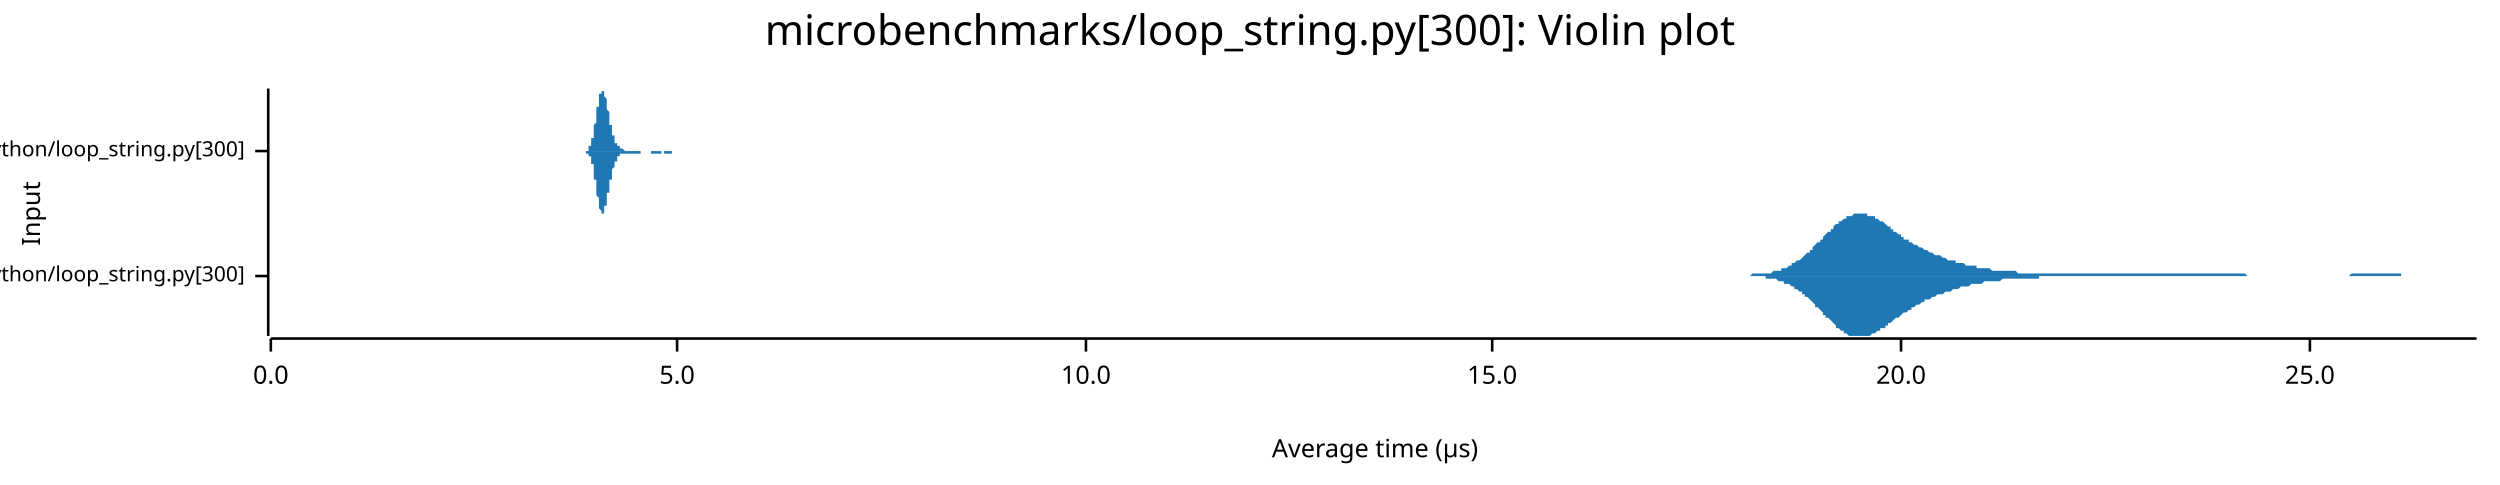
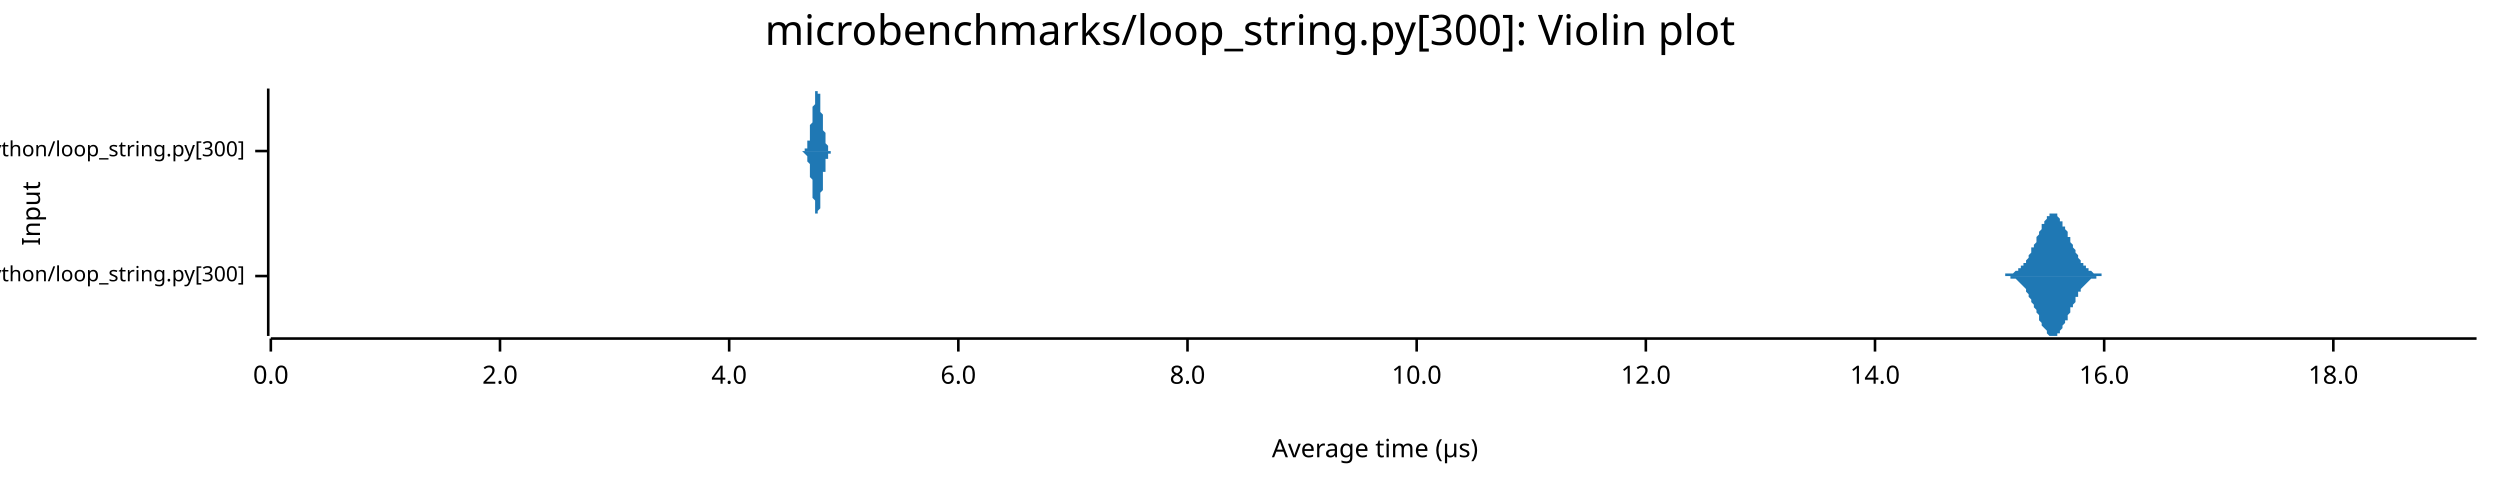
<svg xmlns="http://www.w3.org/2000/svg" width="960" height="186" viewBox="0 0 960 186">
  <text x="480" y="5" dy="0.76em" text-anchor="middle" font-family="sans-serif" font-size="16.129" opacity="1" fill="#000000">
microbenchmarks/loop_string.py[300]: Violin plot
</text>
  <text x="8" y="82" dy="0.76em" text-anchor="middle" font-family="sans-serif" font-size="9.677" opacity="1" fill="#000000" transform="rotate(270, 8, 82)">
Input
</text>
  <text x="528" y="178" dy="-0.5ex" text-anchor="middle" font-family="sans-serif" font-size="9.677" opacity="1" fill="#000000">
Average time (µs)
</text>
  <polyline fill="none" opacity="1" stroke="#000000" stroke-width="1" points="103,34 103,129 " />
  <text x="94" y="106" dy="0.5ex" text-anchor="end" font-family="sans-serif" font-size="8.065" opacity="1" fill="#000000">
microbenchmarks/rustpython/loop_string.py[300]
</text>
  <polyline fill="none" opacity="1" stroke="#000000" stroke-width="1" points="98,106 103,106 " />
  <text x="94" y="58" dy="0.5ex" text-anchor="end" font-family="sans-serif" font-size="8.065" opacity="1" fill="#000000">
microbenchmarks/cpython/loop_string.py[300]
</text>
  <polyline fill="none" opacity="1" stroke="#000000" stroke-width="1" points="98,58 103,58 " />
  <polyline fill="none" opacity="1" stroke="#000000" stroke-width="1" points="104,130 951,130 " />
  <text x="104" y="140" dy="0.76em" text-anchor="middle" font-family="sans-serif" font-size="9.677" opacity="1" fill="#000000">
0.0
</text>
  <polyline fill="none" opacity="1" stroke="#000000" stroke-width="1" points="104,130 104,135 " />
-   <text x="260" y="140" dy="0.76em" text-anchor="middle" font-family="sans-serif" font-size="9.677" opacity="1" fill="#000000">
- 5.0
+   <text x="192" y="140" dy="0.76em" text-anchor="middle" font-family="sans-serif" font-size="9.677" opacity="1" fill="#000000">
+ 2.0
</text>
-   <polyline fill="none" opacity="1" stroke="#000000" stroke-width="1" points="260,130 260,135 " />
-   <text x="417" y="140" dy="0.76em" text-anchor="middle" font-family="sans-serif" font-size="9.677" opacity="1" fill="#000000">
+   <polyline fill="none" opacity="1" stroke="#000000" stroke-width="1" points="192,130 192,135 " />
+   <text x="280" y="140" dy="0.76em" text-anchor="middle" font-family="sans-serif" font-size="9.677" opacity="1" fill="#000000">
+ 4.0
+ </text>
+   <polyline fill="none" opacity="1" stroke="#000000" stroke-width="1" points="280,130 280,135 " />
+   <text x="368" y="140" dy="0.76em" text-anchor="middle" font-family="sans-serif" font-size="9.677" opacity="1" fill="#000000">
+ 6.0
+ </text>
+   <polyline fill="none" opacity="1" stroke="#000000" stroke-width="1" points="368,130 368,135 " />
+   <text x="456" y="140" dy="0.76em" text-anchor="middle" font-family="sans-serif" font-size="9.677" opacity="1" fill="#000000">
+ 8.0
+ </text>
+   <polyline fill="none" opacity="1" stroke="#000000" stroke-width="1" points="456,130 456,135 " />
+   <text x="544" y="140" dy="0.76em" text-anchor="middle" font-family="sans-serif" font-size="9.677" opacity="1" fill="#000000">
10.0
</text>
-   <polyline fill="none" opacity="1" stroke="#000000" stroke-width="1" points="417,130 417,135 " />
-   <text x="573" y="140" dy="0.76em" text-anchor="middle" font-family="sans-serif" font-size="9.677" opacity="1" fill="#000000">
- 15.0
+   <polyline fill="none" opacity="1" stroke="#000000" stroke-width="1" points="544,130 544,135 " />
+   <text x="632" y="140" dy="0.76em" text-anchor="middle" font-family="sans-serif" font-size="9.677" opacity="1" fill="#000000">
+ 12.0
</text>
-   <polyline fill="none" opacity="1" stroke="#000000" stroke-width="1" points="573,130 573,135 " />
-   <text x="730" y="140" dy="0.76em" text-anchor="middle" font-family="sans-serif" font-size="9.677" opacity="1" fill="#000000">
- 20.0
+   <polyline fill="none" opacity="1" stroke="#000000" stroke-width="1" points="632,130 632,135 " />
+   <text x="720" y="140" dy="0.76em" text-anchor="middle" font-family="sans-serif" font-size="9.677" opacity="1" fill="#000000">
+ 14.0
</text>
-   <polyline fill="none" opacity="1" stroke="#000000" stroke-width="1" points="730,130 730,135 " />
-   <text x="887" y="140" dy="0.76em" text-anchor="middle" font-family="sans-serif" font-size="9.677" opacity="1" fill="#000000">
- 25.0
+   <polyline fill="none" opacity="1" stroke="#000000" stroke-width="1" points="720,130 720,135 " />
+   <text x="808" y="140" dy="0.76em" text-anchor="middle" font-family="sans-serif" font-size="9.677" opacity="1" fill="#000000">
+ 16.0
</text>
-   <polyline fill="none" opacity="1" stroke="#000000" stroke-width="1" points="887,130 887,135 " />
-   <polygon opacity="1" fill="#1F78B4" points="667,106 668,106 668,106 669,106 670,106 670,106 671,106 671,106 672,106 672,106 673,105 674,105 674,105 675,105 675,105 676,105 676,105 677,105 678,105 678,105 679,105 679,105 680,105 680,105 681,104 682,104 682,104 683,104 683,104 684,104 684,103 685,103 685,103 686,103 687,102 687,102 688,102 688,101 689,101 689,101 690,100 691,100 691,100 692,99 692,99 693,98 693,98 694,97 695,97 695,96 696,96 696,95 697,94 697,94 698,93 699,93 699,92 700,92 700,91 701,90 701,90 702,89 703,89 703,88 704,88 704,87 705,86 705,86 706,86 706,85 707,85 708,84 708,84 709,84 709,83 710,83 710,83 711,83 712,82 712,82 713,82 713,82 714,82 714,82 715,82 716,82 716,82 717,82 717,83 718,83 718,83 719,83 720,83 720,84 721,84 721,84 722,85 722,85 723,85 724,86 724,86 725,87 725,87 726,87 726,88 727,88 727,89 728,89 729,90 729,90 730,90 730,91 731,91 731,92 732,92 733,92 733,93 734,93 734,93 735,94 735,94 736,94 737,95 737,95 738,95 738,95 739,96 739,96 740,96 741,97 741,97 742,97 742,97 743,98 743,98 744,98 745,98 745,98 746,99 746,99 747,99 747,99 748,100 748,100 749,100 750,100 750,100 751,100 751,101 752,101 752,101 753,101 754,101 754,101 755,102 755,102 756,102 756,102 757,102 758,102 758,102 759,102 759,103 760,103 760,103 761,103 762,103 762,103 763,103 763,103 764,103 764,103 765,104 766,104 766,104 767,104 767,104 768,104 768,104 769,104 769,104 770,104 771,104 771,104 772,104 772,104 773,104 773,104 774,104 775,105 775,105 776,105 776,105 777,105 777,105 778,105 779,105 779,105 780,105 780,105 781,105 781,105 782,105 783,105 783,105 784,105 784,105 785,105 785,105 786,105 787,105 787,105 788,105 788,105 789,105 789,105 790,105 790,105 791,105 792,105 792,105 793,105 793,105 794,105 794,105 795,105 796,105 796,105 797,105 797,105 798,105 798,105 799,105 800,105 800,105 801,105 801,105 802,105 802,105 803,105 804,105 804,105 805,105 805,105 806,105 806,105 807,105 808,105 808,105 809,105 809,105 810,105 810,105 811,105 811,105 812,105 813,105 813,105 814,105 814,105 815,105 815,105 816,105 817,105 817,105 818,105 818,105 819,105 819,105 820,105 821,105 821,105 822,105 822,105 823,105 823,105 824,105 825,105 825,105 826,105 826,105 827,105 827,105 828,105 828,105 829,105 830,105 830,105 831,105 831,105 832,105 832,105 833,105 834,105 834,105 835,105 835,105 836,105 836,105 837,105 838,105 838,105 839,105 839,105 840,105 840,105 841,105 842,105 842,105 843,105 843,105 844,105 844,105 845,105 846,105 846,105 847,105 847,105 848,105 848,105 849,105 849,105 850,105 851,105 851,105 852,105 852,105 853,105 853,105 854,105 855,105 855,105 856,105 856,105 857,105 857,105 858,105 859,105 859,105 860,105 860,105 861,105 861,105 862,105 863,106 863,106 864,106 864,106 865,106 865,106 866,106 867,106 867,106 868,106 868,106 869,106 869,106 870,106 870,106 871,106 872,106 872,106 873,106 873,106 874,106 874,106 875,106 876,106 876,106 877,106 877,106 878,106 878,106 879,106 880,106 880,106 881,106 881,106 882,106 882,106 883,106 884,106 884,106 885,106 885,106 886,106 886,106 887,106 888,106 888,106 889,106 889,106 890,106 890,106 891,106 891,106 892,106 893,106 893,106 894,106 894,106 895,106 895,106 896,106 897,106 897,106 898,106 898,106 899,106 899,106 900,106 901,106 901,106 902,106 902,106 903,105 903,105 904,105 905,105 905,105 906,105 906,105 907,105 907,105 908,105 909,105 909,105 910,105 910,105 911,105 911,105 912,105 912,105 913,105 914,105 914,105 915,105 915,105 916,105 916,105 917,105 918,105 918,105 919,105 919,105 920,105 920,105 921,105 922,105 922,106 923,106 923,106 924,106 924,106 925,106 926,106 926,106 927,106 927,106 928,106 928,106 929,106 930,106 930,106 931,106 931,106 932,106 932,106 933,106 933,106 934,106 935,106 935,106 936,106 936,106 937,106 937,106 938,106 939,106 939,106 940,106 940,106 941,106 941,106 942,106 943,106 943,106 944,106 944,106 945,106 945,106 946,106 947,106 947,106 948,106 948,106 949,106 949,106 950,106 951,106 951,106 667,106 " />
-   <polygon opacity="1" fill="#1F78B4" points="667,106 668,106 668,106 669,106 670,106 670,106 671,106 671,106 672,106 672,106 673,106 674,106 674,106 675,106 675,106 676,106 676,106 677,106 678,106 678,107 679,107 679,107 680,107 680,107 681,107 682,107 682,107 683,108 683,108 684,108 684,108 685,108 685,109 686,109 687,109 687,109 688,110 688,110 689,110 689,111 690,111 691,112 691,112 692,112 692,113 693,113 693,114 694,114 695,115 695,115 696,116 696,116 697,117 697,118 698,118 699,119 699,119 700,120 700,121 701,121 701,122 702,122 703,123 703,123 704,124 704,124 705,125 705,126 706,126 706,126 707,127 708,127 708,128 709,128 709,128 710,129 710,129 711,129 712,129 712,129 713,129 713,129 714,129 714,129 715,129 716,129 716,129 717,129 717,129 718,129 718,129 719,128 720,128 720,128 721,127 721,127 722,127 722,126 723,126 724,126 724,125 725,125 725,124 726,124 726,124 727,123 727,123 728,122 729,122 729,122 730,121 730,121 731,120 731,120 732,120 733,119 733,119 734,119 734,118 735,118 735,118 736,117 737,117 737,117 738,116 738,116 739,116 739,115 740,115 741,115 741,115 742,114 742,114 743,114 743,114 744,113 745,113 745,113 746,113 746,113 747,112 747,112 748,112 748,112 749,112 750,111 750,111 751,111 751,111 752,111 752,111 753,110 754,110 754,110 755,110 755,110 756,110 756,110 757,109 758,109 758,109 759,109 759,109 760,109 760,109 761,109 762,108 762,108 763,108 763,108 764,108 764,108 765,108 766,108 766,108 767,108 767,108 768,108 768,108 769,107 769,107 770,107 771,107 771,107 772,107 772,107 773,107 773,107 774,107 775,107 775,107 776,107 776,107 777,107 777,107 778,107 779,107 779,107 780,107 780,107 781,107 781,107 782,107 783,107 783,106 784,106 784,106 785,106 785,106 786,106 787,106 787,106 788,106 788,106 789,106 789,106 790,106 790,106 791,106 792,106 792,106 793,106 793,106 794,106 794,106 795,106 796,106 796,106 797,106 797,106 798,106 798,106 799,106 800,106 800,106 801,106 801,106 802,106 802,106 803,106 804,106 804,106 805,106 805,106 806,106 806,106 807,106 808,106 808,106 809,106 809,106 810,106 810,106 811,106 811,106 812,106 813,106 813,106 814,106 814,106 815,106 815,106 816,106 817,106 817,106 818,106 818,106 819,106 819,106 820,106 821,106 821,106 822,106 822,106 823,106 823,106 824,106 825,106 825,106 826,106 826,106 827,106 827,106 828,106 828,106 829,106 830,106 830,106 831,106 831,106 832,106 832,106 833,106 834,106 834,106 835,106 835,106 836,106 836,106 837,106 838,106 838,106 839,106 839,106 840,106 840,106 841,106 842,106 842,106 843,106 843,106 844,106 844,106 845,106 846,106 846,106 847,106 847,106 848,106 848,106 849,106 849,106 850,106 851,106 851,106 852,106 852,106 853,106 853,106 854,106 855,106 855,106 856,106 856,106 857,106 857,106 858,106 859,106 859,106 860,106 860,106 861,106 861,106 862,106 863,106 863,106 864,106 864,106 865,106 865,106 866,106 867,106 867,106 868,106 868,106 869,106 869,106 870,106 870,106 871,106 872,106 872,106 873,106 873,106 874,106 874,106 875,106 876,106 876,106 877,106 877,106 878,106 878,106 879,106 880,106 880,106 881,106 881,106 882,106 882,106 883,106 884,106 884,106 885,106 885,106 886,106 886,106 887,106 888,106 888,106 889,106 889,106 890,106 890,106 891,106 891,106 892,106 893,106 893,106 894,106 894,106 895,106 895,106 896,106 897,106 897,106 898,106 898,106 899,106 899,106 900,106 901,106 901,106 902,106 902,106 903,106 903,106 904,106 905,106 905,106 906,106 906,106 907,106 907,106 908,106 909,106 909,106 910,106 910,106 911,106 911,106 912,106 912,106 913,106 914,106 914,106 915,106 915,106 916,106 916,106 917,106 918,106 918,106 919,106 919,106 920,106 920,106 921,106 922,106 922,106 923,106 923,106 924,106 924,106 925,106 926,106 926,106 927,106 927,106 928,106 928,106 929,106 930,106 930,106 931,106 931,106 932,106 932,106 933,106 933,106 934,106 935,106 935,106 936,106 936,106 937,106 937,106 938,106 939,106 939,106 940,106 940,106 941,106 941,106 942,106 943,106 943,106 944,106 944,106 945,106 945,106 946,106 947,106 947,106 948,106 948,106 949,106 949,106 950,106 951,106 951,106 667,106 " />
-   <polygon opacity="1" fill="#1F78B4" points="224,58 224,58 224,58 224,58 224,58 224,58 224,58 224,58 224,58 224,58 225,58 225,58 225,58 225,58 225,58 225,58 225,58 225,58 225,58 225,58 225,58 225,58 225,58 226,58 226,58 226,58 226,57 226,57 226,57 226,57 226,57 226,57 226,57 226,57 226,57 226,56 227,56 227,56 227,56 227,56 227,56 227,55 227,55 227,55 227,55 227,54 227,54 227,54 227,53 228,53 228,53 228,52 228,52 228,52 228,51 228,51 228,50 228,50 228,49 228,49 228,48 228,48 229,47 229,47 229,46 229,46 229,45 229,45 229,44 229,44 229,43 229,43 229,42 229,42 229,41 230,41 230,40 230,40 230,39 230,39 230,39 230,38 230,38 230,37 230,37 230,37 230,36 230,36 231,36 231,36 231,35 231,35 231,35 231,35 231,35 231,35 231,35 231,35 231,34 231,35 231,35 232,35 232,35 232,35 232,35 232,35 232,35 232,36 232,36 232,36 232,36 232,37 232,37 232,37 233,38 233,38 233,38 233,39 233,39 233,39 233,40 233,40 233,41 233,41 233,41 233,42 233,42 234,43 234,43 234,44 234,44 234,44 234,45 234,45 234,46 234,46 234,46 234,47 234,47 234,48 235,48 235,48 235,49 235,49 235,49 235,50 235,50 235,50 235,51 235,51 235,51 235,52 235,52 236,52 236,52 236,53 236,53 236,53 236,53 236,54 236,54 236,54 236,54 236,54 236,55 236,55 237,55 237,55 237,55 237,55 237,56 237,56 237,56 237,56 237,56 237,56 237,56 237,56 237,56 238,56 238,57 238,57 238,57 238,57 238,57 238,57 238,57 238,57 238,57 238,57 238,57 238,57 238,57 239,57 239,57 239,57 239,57 239,57 239,57 239,57 239,57 239,57 239,57 239,57 239,57 239,57 240,58 240,58 240,58 240,58 240,58 240,58 240,58 240,58 240,58 240,58 240,58 240,58 240,58 241,58 241,58 241,58 241,58 241,58 241,58 241,58 241,58 241,58 241,58 241,58 241,58 241,58 242,58 242,58 242,58 242,58 242,58 242,58 242,58 242,58 242,58 242,58 242,58 242,58 242,58 243,58 243,58 243,58 243,58 243,58 243,58 243,58 243,58 243,58 243,58 243,58 243,58 243,58 244,58 244,58 244,58 244,58 244,58 244,58 244,58 244,58 244,58 244,58 244,58 244,58 244,58 245,58 245,58 245,58 245,58 245,58 245,58 245,58 245,58 245,58 245,58 245,58 245,58 245,58 246,58 246,58 246,58 246,58 246,58 246,58 246,58 246,58 246,58 246,58 246,58 246,58 246,58 247,58 247,58 247,58 247,58 247,58 247,58 247,58 247,58 247,58 247,58 247,58 247,58 247,58 248,58 248,58 248,58 248,58 248,58 248,58 248,58 248,58 248,58 248,58 248,58 248,58 248,58 249,58 249,58 249,58 249,58 249,58 249,58 249,58 249,58 249,58 249,58 249,58 249,58 249,58 250,58 250,58 250,58 250,58 250,58 250,58 250,58 250,58 250,58 250,58 250,58 250,58 250,58 251,58 251,58 251,58 251,58 251,58 251,58 251,58 251,58 251,58 251,58 251,58 251,58 251,58 252,58 252,58 252,58 252,58 252,58 252,58 252,58 252,58 252,58 252,58 252,58 252,58 252,58 253,58 253,58 253,58 253,58 253,58 253,58 253,58 253,58 253,58 253,58 253,58 253,58 253,58 254,58 254,58 254,58 254,58 254,58 254,58 254,58 254,58 254,58 254,58 254,58 254,58 254,58 255,58 255,58 255,58 255,58 255,58 255,58 255,58 255,58 255,58 255,58 255,58 255,58 255,58 256,58 256,58 256,58 256,58 256,58 256,58 256,58 256,58 256,58 256,58 256,58 256,58 256,58 257,58 257,58 257,58 257,58 257,58 257,58 257,58 257,58 257,58 257,58 257,58 257,58 257,58 258,58 258,58 258,58 258,58 258,58 258,58 258,58 258,58 258,58 258,58 258,58 258,58 258,58 259,58 259,58 259,58 259,58 259,58 259,58 259,58 259,58 259,58 259,58 259,58 259,58 259,58 260,58 260,58 260,58 260,58 260,58 260,58 260,58 260,58 260,58 260,58 260,58 260,58 260,58 261,58 261,58 261,58 261,58 261,58 261,58 261,58 261,58 261,58 261,58 261,58 261,58 261,58 262,58 262,58 262,58 262,58 262,58 262,58 262,58 262,58 262,58 224,58 " />
-   <polygon opacity="1" fill="#1F78B4" points="224,58 224,58 224,58 224,58 224,58 224,58 224,58 224,58 224,58 224,58 225,58 225,58 225,58 225,58 225,58 225,58 225,58 225,59 225,59 225,59 225,59 225,59 225,59 226,59 226,59 226,59 226,59 226,59 226,59 226,59 226,59 226,59 226,60 226,60 226,60 226,60 227,60 227,60 227,61 227,61 227,61 227,61 227,61 227,62 227,62 227,62 227,63 227,63 227,63 228,63 228,64 228,64 228,65 228,65 228,65 228,66 228,66 228,67 228,67 228,68 228,68 228,69 229,69 229,70 229,70 229,71 229,71 229,72 229,72 229,73 229,73 229,74 229,74 229,75 229,75 230,76 230,76 230,77 230,77 230,78 230,78 230,78 230,79 230,79 230,80 230,80 230,80 230,80 231,81 231,81 231,81 231,81 231,82 231,82 231,82 231,82 231,82 231,82 231,82 231,82 231,82 232,82 232,82 232,82 232,82 232,81 232,81 232,81 232,81 232,80 232,80 232,80 232,80 232,79 233,79 233,79 233,78 233,78 233,78 233,77 233,77 233,76 233,76 233,76 233,75 233,75 233,74 234,74 234,73 234,73 234,73 234,72 234,72 234,71 234,71 234,71 234,70 234,70 234,69 234,69 235,69 235,68 235,68 235,67 235,67 235,67 235,66 235,66 235,66 235,66 235,65 235,65 235,65 236,64 236,64 236,64 236,64 236,63 236,63 236,63 236,63 236,62 236,62 236,62 236,62 236,62 237,62 237,61 237,61 237,61 237,61 237,61 237,61 237,61 237,61 237,60 237,60 237,60 237,60 238,60 238,60 238,60 238,60 238,60 238,60 238,60 238,60 238,60 238,59 238,59 238,59 238,59 238,59 239,59 239,59 239,59 239,59 239,59 239,59 239,59 239,59 239,59 239,59 239,59 239,59 239,59 240,59 240,59 240,59 240,59 240,59 240,59 240,59 240,59 240,59 240,59 240,59 240,59 240,59 241,59 241,59 241,59 241,59 241,59 241,59 241,59 241,59 241,59 241,59 241,59 241,59 241,59 242,59 242,59 242,59 242,59 242,59 242,59 242,59 242,59 242,59 242,59 242,59 242,59 242,59 243,59 243,59 243,59 243,59 243,59 243,59 243,59 243,59 243,59 243,59 243,59 243,59 243,59 244,59 244,59 244,59 244,59 244,59 244,59 244,59 244,59 244,59 244,59 244,59 244,59 244,59 245,59 245,59 245,59 245,59 245,59 245,59 245,59 245,59 245,59 245,59 245,59 245,59 245,59 246,59 246,59 246,59 246,59 246,59 246,59 246,59 246,59 246,59 246,59 246,59 246,59 246,58 247,58 247,58 247,58 247,58 247,58 247,58 247,58 247,58 247,58 247,58 247,58 247,58 247,58 248,58 248,58 248,58 248,58 248,58 248,58 248,58 248,58 248,58 248,58 248,58 248,58 248,58 249,58 249,58 249,58 249,58 249,58 249,58 249,58 249,58 249,58 249,58 249,58 249,58 249,58 250,58 250,58 250,58 250,58 250,58 250,58 250,58 250,58 250,58 250,58 250,58 250,59 250,59 251,59 251,59 251,59 251,59 251,59 251,59 251,59 251,59 251,59 251,59 251,59 251,59 251,59 252,59 252,59 252,59 252,59 252,59 252,59 252,59 252,59 252,59 252,59 252,59 252,59 252,59 253,59 253,59 253,59 253,59 253,59 253,59 253,59 253,59 253,59 253,59 253,59 253,59 253,59 254,59 254,58 254,58 254,58 254,58 254,58 254,58 254,58 254,58 254,58 254,58 254,58 254,58 255,58 255,58 255,58 255,58 255,58 255,58 255,58 255,58 255,59 255,59 255,59 255,59 255,59 256,59 256,59 256,59 256,59 256,59 256,59 256,59 256,59 256,59 256,59 256,59 256,59 256,59 257,59 257,59 257,59 257,59 257,59 257,59 257,59 257,59 257,59 257,59 257,59 257,59 257,59 258,59 258,59 258,59 258,59 258,59 258,59 258,59 258,59 258,59 258,59 258,58 258,58 258,58 259,58 259,58 259,58 259,58 259,58 259,58 259,58 259,58 259,58 259,58 259,58 259,58 259,58 260,58 260,58 260,58 260,58 260,58 260,58 260,58 260,58 260,58 260,58 260,58 260,58 260,58 261,58 261,58 261,58 261,58 261,58 261,58 261,58 261,58 261,58 261,58 261,58 261,58 261,58 262,58 262,58 262,58 262,58 262,58 262,58 262,58 262,58 262,58 224,58 " />
+   <polyline fill="none" opacity="1" stroke="#000000" stroke-width="1" points="808,130 808,135 " />
+   <text x="896" y="140" dy="0.76em" text-anchor="middle" font-family="sans-serif" font-size="9.677" opacity="1" fill="#000000">
+ 18.0
+ </text>
+   <polyline fill="none" opacity="1" stroke="#000000" stroke-width="1" points="896,130 896,135 " />
+   <polygon opacity="1" fill="#1F78B4" points="768,106 769,106 769,106 770,106 770,105 770,105 771,105 771,105 771,105 772,105 772,105 772,105 773,105 773,105 774,104 774,104 774,104 775,104 775,104 775,103 776,103 776,103 776,102 777,102 777,101 778,101 778,100 778,100 779,99 779,98 779,98 780,97 780,96 780,95 781,95 781,94 782,93 782,92 782,91 783,90 783,90 783,89 784,88 784,87 784,86 785,86 785,85 786,84 786,84 786,83 787,83 787,83 787,82 788,82 788,82 788,82 789,82 789,82 790,82 790,83 790,83 791,84 791,84 791,85 792,85 792,86 792,87 793,87 793,88 794,89 794,90 794,91 795,91 795,92 795,93 796,94 796,95 797,96 797,96 797,97 798,98 798,98 798,99 799,100 799,100 799,101 800,101 800,102 801,102 801,103 801,103 802,103 802,104 802,104 803,104 803,104 803,104 804,105 804,105 805,105 805,105 805,105 806,105 806,105 806,105 807,105 807,105 807,106 808,106 808,106 809,106 809,106 809,106 810,106 810,106 810,106 811,106 811,106 811,106 812,106 812,106 813,106 813,106 813,106 814,106 814,106 814,106 815,106 815,106 815,106 816,106 816,106 817,106 817,106 817,106 818,106 818,106 818,106 819,106 819,106 819,106 820,106 820,106 821,106 821,106 821,106 822,106 822,106 822,106 823,106 823,106 824,106 824,106 824,106 825,106 825,106 825,106 826,106 826,106 826,106 827,106 827,106 828,106 828,106 828,106 829,106 829,106 829,106 830,106 830,106 830,106 831,106 831,106 832,106 832,106 832,106 833,106 833,106 833,106 834,106 834,106 834,106 835,106 835,106 836,106 836,106 836,106 837,106 837,106 837,106 838,106 838,106 838,106 839,106 839,106 840,106 840,106 840,106 841,106 841,106 841,106 842,106 842,106 842,106 843,106 843,106 844,106 844,106 844,106 845,106 845,106 845,106 846,106 846,106 847,106 847,106 847,106 848,106 848,106 848,106 849,106 849,106 849,106 850,106 850,106 851,106 851,106 851,106 852,106 852,106 852,106 853,106 853,106 853,106 854,106 854,106 855,106 855,106 855,106 856,106 856,106 856,106 857,106 857,106 857,106 858,106 858,106 859,106 859,106 859,106 860,106 860,106 860,106 861,106 861,106 861,106 862,106 862,106 863,106 863,106 863,106 864,106 864,106 864,106 865,106 865,106 865,106 866,106 866,106 867,106 867,106 867,106 868,106 868,106 868,106 869,106 869,106 869,106 870,106 870,106 871,106 871,106 871,106 872,106 872,106 872,106 873,106 873,106 874,106 874,106 874,106 875,106 875,106 875,106 876,106 876,106 876,106 877,106 877,106 878,106 878,106 878,106 879,106 879,106 879,106 880,106 880,106 880,106 881,106 881,106 882,106 882,106 882,106 883,106 883,106 883,106 884,106 884,106 884,106 885,106 885,106 886,106 886,106 886,106 887,106 887,106 887,106 888,106 888,106 888,106 889,106 889,106 890,106 890,106 890,106 891,106 891,106 891,106 892,106 892,106 892,106 893,106 893,106 894,106 894,106 894,106 895,106 895,106 895,106 896,106 896,106 896,106 897,106 897,106 898,106 898,106 898,106 899,106 899,106 899,106 900,106 900,106 901,106 901,106 901,106 902,106 902,106 902,106 903,106 903,106 903,106 904,106 904,106 905,106 905,106 905,106 906,106 906,106 906,106 907,106 907,106 907,106 908,106 908,106 909,106 909,106 909,106 910,106 910,106 910,106 911,106 911,106 911,106 912,106 912,106 913,106 913,106 913,106 914,106 914,106 914,106 915,106 915,106 915,106 916,106 916,106 917,106 917,106 917,106 918,106 918,106 918,106 919,106 919,106 919,106 920,106 920,106 921,106 921,106 921,106 922,106 922,106 922,106 923,106 923,106 923,106 924,106 924,106 925,106 925,106 925,106 926,106 926,106 926,106 927,106 927,106 928,106 928,106 928,106 929,106 929,106 929,106 930,106 930,106 930,106 931,106 931,106 932,106 932,106 932,106 933,106 933,106 933,106 934,106 934,106 934,106 935,106 935,106 936,106 936,106 936,106 937,106 937,106 937,106 938,106 938,106 938,106 939,106 939,106 940,106 940,106 940,106 941,106 941,106 941,106 942,106 942,106 942,106 943,106 943,106 944,106 944,106 944,106 945,106 945,106 945,106 946,106 946,106 946,106 947,106 947,106 948,106 948,106 948,106 949,106 949,106 949,106 950,106 950,106 951,106 951,106 768,106 " />
+   <polygon opacity="1" fill="#1F78B4" points="768,106 769,106 769,106 770,106 770,106 770,106 771,106 771,106 771,106 772,106 772,106 772,107 773,107 773,107 774,107 774,107 774,107 775,108 775,108 775,108 776,109 776,109 776,109 777,110 777,110 778,111 778,111 778,112 779,113 779,113 779,114 780,115 780,115 780,116 781,117 781,118 782,119 782,119 782,120 783,121 783,122 783,123 784,124 784,124 784,125 785,126 785,126 786,127 786,128 786,128 787,129 787,129 787,129 788,129 788,129 788,129 789,129 789,129 790,129 790,129 790,128 791,128 791,127 791,127 792,126 792,126 792,125 793,124 793,123 794,123 794,122 794,121 795,120 795,119 795,118 796,118 796,117 797,116 797,115 797,114 798,114 798,113 798,112 799,112 799,111 799,111 800,110 800,110 801,109 801,109 801,109 802,108 802,108 802,108 803,107 803,107 803,107 804,107 804,107 805,107 805,106 805,106 806,106 806,106 806,106 807,106 807,106 807,106 808,106 808,106 809,106 809,106 809,106 810,106 810,106 810,106 811,106 811,106 811,106 812,106 812,106 813,106 813,106 813,106 814,106 814,106 814,106 815,106 815,106 815,106 816,106 816,106 817,106 817,106 817,106 818,106 818,106 818,106 819,106 819,106 819,106 820,106 820,106 821,106 821,106 821,106 822,106 822,106 822,106 823,106 823,106 824,106 824,106 824,106 825,106 825,106 825,106 826,106 826,106 826,106 827,106 827,106 828,106 828,106 828,106 829,106 829,106 829,106 830,106 830,106 830,106 831,106 831,106 832,106 832,106 832,106 833,106 833,106 833,106 834,106 834,106 834,106 835,106 835,106 836,106 836,106 836,106 837,106 837,106 837,106 838,106 838,106 838,106 839,106 839,106 840,106 840,106 840,106 841,106 841,106 841,106 842,106 842,106 842,106 843,106 843,106 844,106 844,106 844,106 845,106 845,106 845,106 846,106 846,106 847,106 847,106 847,106 848,106 848,106 848,106 849,106 849,106 849,106 850,106 850,106 851,106 851,106 851,106 852,106 852,106 852,106 853,106 853,106 853,106 854,106 854,106 855,106 855,106 855,106 856,106 856,106 856,106 857,106 857,106 857,106 858,106 858,106 859,106 859,106 859,106 860,106 860,106 860,106 861,106 861,106 861,106 862,106 862,106 863,106 863,106 863,106 864,106 864,106 864,106 865,106 865,106 865,106 866,106 866,106 867,106 867,106 867,106 868,106 868,106 868,106 869,106 869,106 869,106 870,106 870,106 871,106 871,106 871,106 872,106 872,106 872,106 873,106 873,106 874,106 874,106 874,106 875,106 875,106 875,106 876,106 876,106 876,106 877,106 877,106 878,106 878,106 878,106 879,106 879,106 879,106 880,106 880,106 880,106 881,106 881,106 882,106 882,106 882,106 883,106 883,106 883,106 884,106 884,106 884,106 885,106 885,106 886,106 886,106 886,106 887,106 887,106 887,106 888,106 888,106 888,106 889,106 889,106 890,106 890,106 890,106 891,106 891,106 891,106 892,106 892,106 892,106 893,106 893,106 894,106 894,106 894,106 895,106 895,106 895,106 896,106 896,106 896,106 897,106 897,106 898,106 898,106 898,106 899,106 899,106 899,106 900,106 900,106 901,106 901,106 901,106 902,106 902,106 902,106 903,106 903,106 903,106 904,106 904,106 905,106 905,106 905,106 906,106 906,106 906,106 907,106 907,106 907,106 908,106 908,106 909,106 909,106 909,106 910,106 910,106 910,106 911,106 911,106 911,106 912,106 912,106 913,106 913,106 913,106 914,106 914,106 914,106 915,106 915,106 915,106 916,106 916,106 917,106 917,106 917,106 918,106 918,106 918,106 919,106 919,106 919,106 920,106 920,106 921,106 921,106 921,106 922,106 922,106 922,106 923,106 923,106 923,106 924,106 924,106 925,106 925,106 925,106 926,106 926,106 926,106 927,106 927,106 928,106 928,106 928,106 929,106 929,106 929,106 930,106 930,106 930,106 931,106 931,106 932,106 932,106 932,106 933,106 933,106 933,106 934,106 934,106 934,106 935,106 935,106 936,106 936,106 936,106 937,106 937,106 937,106 938,106 938,106 938,106 939,106 939,106 940,106 940,106 940,106 941,106 941,106 941,106 942,106 942,106 942,106 943,106 943,106 944,106 944,106 944,106 945,106 945,106 945,106 946,106 946,106 946,106 947,106 947,106 948,106 948,106 948,106 949,106 949,106 949,106 950,106 950,106 951,106 951,106 768,106 " />
+   <polygon opacity="1" fill="#1F78B4" points="308,58 308,58 308,58 308,58 309,58 309,58 309,58 309,58 309,58 309,58 309,57 309,57 309,57 309,57 310,57 310,57 310,56 310,56 310,56 310,55 310,55 310,55 310,54 311,54 311,53 311,53 311,52 311,52 311,51 311,50 311,50 311,49 311,48 312,47 312,47 312,46 312,45 312,44 312,43 312,42 312,41 312,41 313,40 313,39 313,38 313,38 313,37 313,36 313,36 313,36 313,35 313,35 314,35 314,35 314,34 314,35 314,35 314,35 314,35 314,35 314,36 315,36 315,37 315,38 315,38 315,39 315,40 315,40 315,41 315,42 315,43 316,44 316,45 316,46 316,46 316,47 316,48 316,49 316,49 316,50 317,51 317,52 317,52 317,53 317,53 317,54 317,54 317,55 317,55 317,55 318,56 318,56 318,56 318,57 318,57 318,57 318,57 318,57 318,57 318,58 319,58 319,58 319,58 319,58 319,58 319,58 319,58 319,58 319,58 320,58 320,58 320,58 320,58 320,58 320,58 320,58 320,58 320,58 320,58 321,58 321,58 321,58 321,58 321,58 321,58 321,58 321,58 321,58 322,58 322,58 322,58 322,58 322,58 322,58 322,58 322,58 322,58 322,58 323,58 323,58 323,58 323,58 323,58 323,58 323,58 323,58 323,58 324,58 324,58 324,58 324,58 324,58 324,58 324,58 324,58 324,58 324,58 325,58 325,58 325,58 325,58 325,58 325,58 325,58 325,58 325,58 326,58 326,58 326,58 326,58 326,58 326,58 326,58 326,58 326,58 326,58 327,58 327,58 327,58 327,58 327,58 327,58 327,58 327,58 327,58 328,58 328,58 328,58 328,58 328,58 328,58 328,58 328,58 328,58 328,58 329,58 329,58 329,58 329,58 329,58 329,58 329,58 329,58 329,58 329,58 330,58 330,58 330,58 330,58 330,58 330,58 330,58 330,58 330,58 331,58 331,58 331,58 331,58 331,58 331,58 331,58 331,58 331,58 331,58 332,58 332,58 332,58 332,58 332,58 332,58 332,58 332,58 332,58 333,58 333,58 333,58 333,58 333,58 333,58 333,58 333,58 333,58 333,58 334,58 334,58 334,58 334,58 334,58 334,58 334,58 334,58 334,58 335,58 335,58 335,58 335,58 335,58 335,58 335,58 335,58 335,58 335,58 336,58 336,58 336,58 336,58 336,58 336,58 336,58 336,58 336,58 337,58 337,58 337,58 337,58 337,58 337,58 337,58 337,58 337,58 337,58 338,58 338,58 338,58 338,58 338,58 338,58 338,58 338,58 338,58 338,58 339,58 339,58 339,58 339,58 339,58 339,58 339,58 339,58 339,58 340,58 340,58 340,58 340,58 340,58 340,58 340,58 340,58 340,58 340,58 341,58 341,58 341,58 341,58 341,58 341,58 341,58 341,58 341,58 342,58 342,58 342,58 342,58 342,58 342,58 342,58 342,58 342,58 342,58 343,58 343,58 343,58 343,58 343,58 343,58 343,58 343,58 343,58 344,58 344,58 344,58 344,58 344,58 344,58 344,58 344,58 344,58 344,58 345,58 345,58 345,58 345,58 345,58 345,58 345,58 345,58 345,58 346,58 346,58 346,58 346,58 346,58 346,58 346,58 346,58 346,58 346,58 347,58 347,58 347,58 347,58 347,58 347,58 347,58 347,58 347,58 348,58 348,58 348,58 348,58 348,58 348,58 348,58 348,58 348,58 348,58 349,58 349,58 349,58 349,58 349,58 349,58 349,58 349,58 349,58 349,58 350,58 350,58 350,58 350,58 350,58 350,58 350,58 350,58 350,58 351,58 351,58 351,58 351,58 351,58 351,58 351,58 351,58 351,58 351,58 352,58 352,58 352,58 352,58 352,58 352,58 352,58 352,58 352,58 353,58 353,58 353,58 353,58 353,58 353,58 353,58 353,58 353,58 353,58 354,58 354,58 354,58 354,58 354,58 354,58 354,58 354,58 354,58 355,58 355,58 355,58 355,58 355,58 355,58 355,58 355,58 355,58 355,58 356,58 356,58 356,58 356,58 356,58 356,58 356,58 356,58 356,58 357,58 357,58 357,58 357,58 357,58 357,58 357,58 357,58 357,58 357,58 358,58 358,58 358,58 358,58 358,58 358,58 358,58 358,58 358,58 358,58 359,58 359,58 359,58 359,58 359,58 359,58 359,58 359,58 359,58 360,58 360,58 360,58 360,58 360,58 360,58 360,58 360,58 360,58 360,58 308,58 " />
+   <polygon opacity="1" fill="#1F78B4" points="308,58 308,58 308,58 308,58 309,59 309,59 309,59 309,59 309,59 309,59 309,59 309,59 309,59 309,59 310,60 310,60 310,60 310,60 310,61 310,61 310,61 310,62 310,62 311,63 311,63 311,64 311,64 311,65 311,65 311,66 311,67 311,68 311,68 312,69 312,70 312,71 312,72 312,73 312,73 312,74 312,75 312,76 313,77 313,77 313,78 313,79 313,79 313,80 313,81 313,81 313,81 313,82 314,82 314,82 314,82 314,82 314,82 314,82 314,81 314,81 314,81 315,80 315,80 315,79 315,78 315,78 315,77 315,76 315,75 315,74 315,74 316,73 316,72 316,71 316,70 316,69 316,69 316,68 316,67 316,66 317,66 317,65 317,64 317,64 317,63 317,63 317,62 317,62 317,61 317,61 318,61 318,60 318,60 318,60 318,60 318,60 318,59 318,59 318,59 318,59 319,59 319,59 319,59 319,59 319,59 319,59 319,58 319,58 319,58 320,58 320,58 320,58 320,58 320,58 320,58 320,58 320,58 320,58 320,58 321,58 321,58 321,58 321,58 321,58 321,58 321,58 321,58 321,58 322,58 322,58 322,58 322,58 322,58 322,58 322,58 322,58 322,58 322,58 323,58 323,58 323,58 323,58 323,58 323,58 323,58 323,58 323,58 324,58 324,58 324,58 324,58 324,58 324,58 324,58 324,58 324,58 324,58 325,58 325,58 325,58 325,58 325,58 325,58 325,58 325,58 325,58 326,58 326,58 326,58 326,58 326,58 326,58 326,58 326,58 326,58 326,58 327,58 327,58 327,58 327,58 327,58 327,58 327,58 327,58 327,58 328,58 328,58 328,58 328,58 328,58 328,58 328,58 328,58 328,58 328,58 329,58 329,58 329,58 329,58 329,58 329,58 329,58 329,58 329,58 329,58 330,58 330,58 330,58 330,58 330,58 330,58 330,58 330,58 330,58 331,58 331,58 331,58 331,58 331,58 331,58 331,58 331,58 331,58 331,58 332,58 332,58 332,58 332,58 332,58 332,58 332,58 332,58 332,58 333,58 333,58 333,58 333,58 333,58 333,58 333,58 333,58 333,58 333,58 334,58 334,58 334,58 334,58 334,58 334,58 334,58 334,58 334,58 335,58 335,58 335,58 335,58 335,58 335,58 335,58 335,58 335,58 335,58 336,58 336,58 336,58 336,58 336,58 336,58 336,58 336,58 336,58 337,58 337,58 337,58 337,58 337,58 337,58 337,58 337,58 337,58 337,58 338,58 338,58 338,58 338,58 338,58 338,58 338,58 338,58 338,58 338,58 339,58 339,58 339,58 339,58 339,58 339,58 339,58 339,58 339,58 340,58 340,58 340,58 340,58 340,58 340,58 340,58 340,58 340,58 340,58 341,58 341,58 341,58 341,58 341,58 341,58 341,58 341,58 341,58 342,58 342,58 342,58 342,58 342,58 342,58 342,58 342,58 342,58 342,58 343,58 343,58 343,58 343,58 343,58 343,58 343,58 343,58 343,58 344,58 344,58 344,58 344,58 344,58 344,58 344,58 344,58 344,58 344,58 345,58 345,58 345,58 345,58 345,58 345,58 345,58 345,58 345,58 346,58 346,58 346,58 346,58 346,58 346,58 346,58 346,58 346,58 346,58 347,58 347,58 347,58 347,58 347,58 347,58 347,58 347,58 347,58 348,58 348,58 348,58 348,58 348,58 348,58 348,58 348,58 348,58 348,58 349,58 349,58 349,58 349,58 349,58 349,58 349,58 349,58 349,58 349,58 350,58 350,58 350,58 350,58 350,58 350,58 350,58 350,58 350,58 351,58 351,58 351,58 351,58 351,58 351,58 351,58 351,58 351,58 351,58 352,58 352,58 352,58 352,58 352,58 352,58 352,58 352,58 352,58 353,58 353,58 353,58 353,58 353,58 353,58 353,58 353,58 353,58 353,58 354,58 354,58 354,58 354,58 354,58 354,58 354,58 354,58 354,58 355,58 355,58 355,58 355,58 355,58 355,58 355,58 355,58 355,58 355,58 356,58 356,58 356,58 356,58 356,58 356,58 356,58 356,58 356,58 357,58 357,58 357,58 357,58 357,58 357,58 357,58 357,58 357,58 357,58 358,58 358,58 358,58 358,58 358,58 358,58 358,58 358,58 358,58 358,58 359,58 359,58 359,58 359,58 359,58 359,58 359,58 359,58 359,58 360,58 360,58 360,58 360,58 360,58 360,58 360,58 360,58 360,58 360,58 308,58 " />
</svg>
